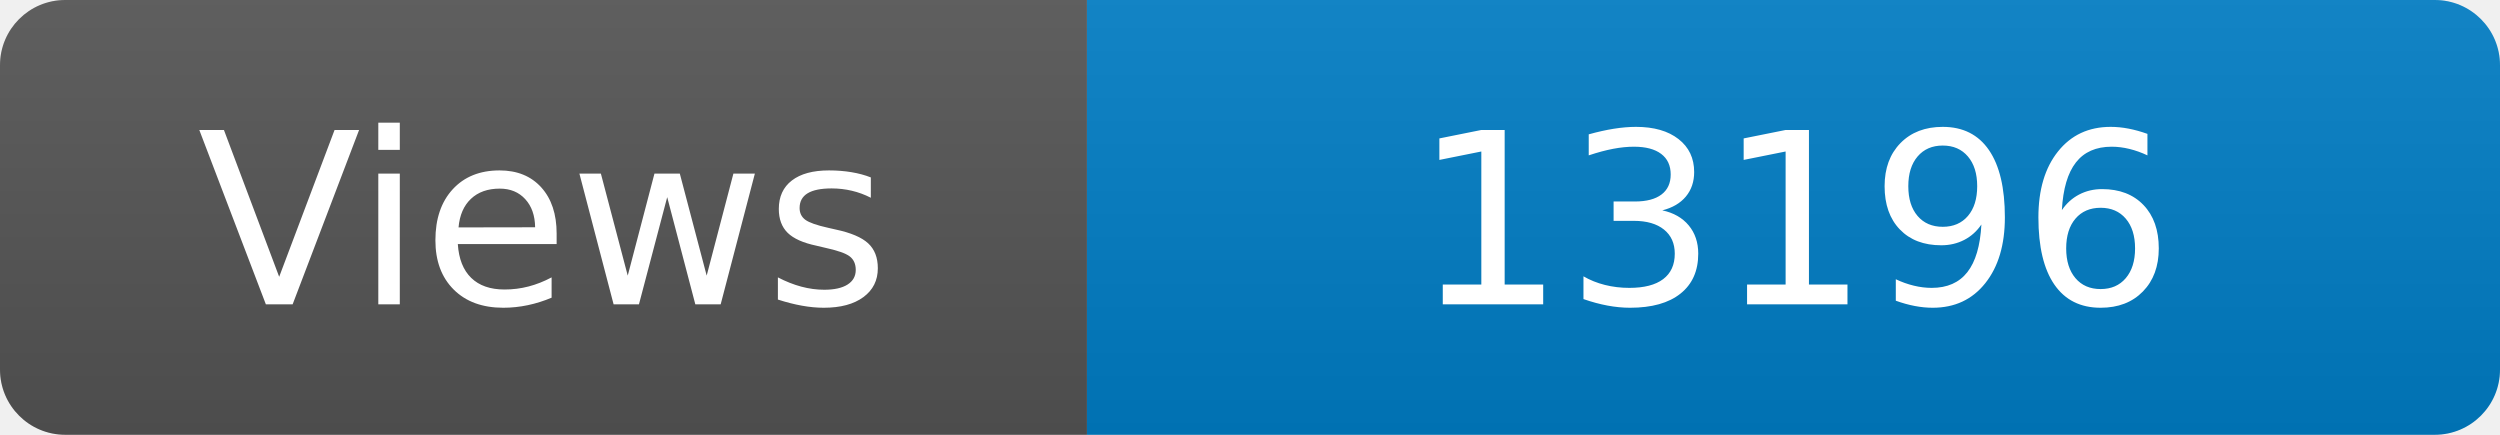
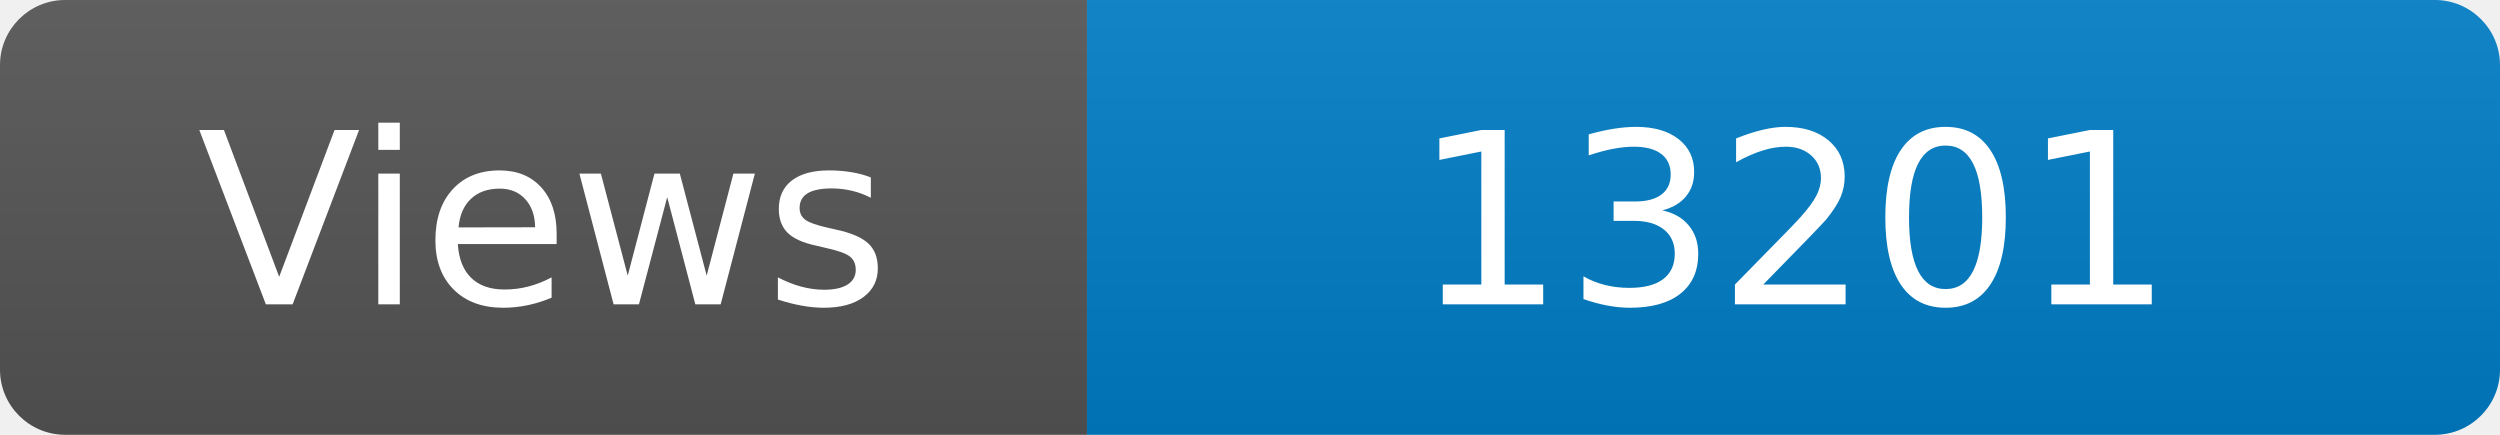
<svg xmlns="http://www.w3.org/2000/svg" width="115" height="20" role="img" aria-label="Maintained?: yes">
  <linearGradient id="s" x2="0" y2="100%">
    <stop offset="0" stop-color="#bbb" stop-opacity=".1" />
    <stop offset="1" stop-opacity=".1" />
  </linearGradient>
  <clipPath id="r">
    <rect width="115" height="20" rx="3" fill="#fff" />
  </clipPath>
  <g clip-path="url(#r)">
    <rect width="50" height="20" fill="#555" />
    <rect x="50" width="160" height="20" fill="#007ec6" />
    <rect width="115" height="20" fill="url(#s)" />
  </g>
  <g fill="#fff" text-anchor="middle" font-family="Verdana,Geneva,DejaVu Sans,sans-serif" font-size="110">
    <text x="250" y="140" transform="scale(.1)" fill="#fff">Views</text>
-     <text x="825" y="140" transform="scale(.1)" fill="#fff">13196</text>
+     <text x="825" y="140" transform="scale(.1)" fill="#fff">13201</text>
  </g>
</svg>
